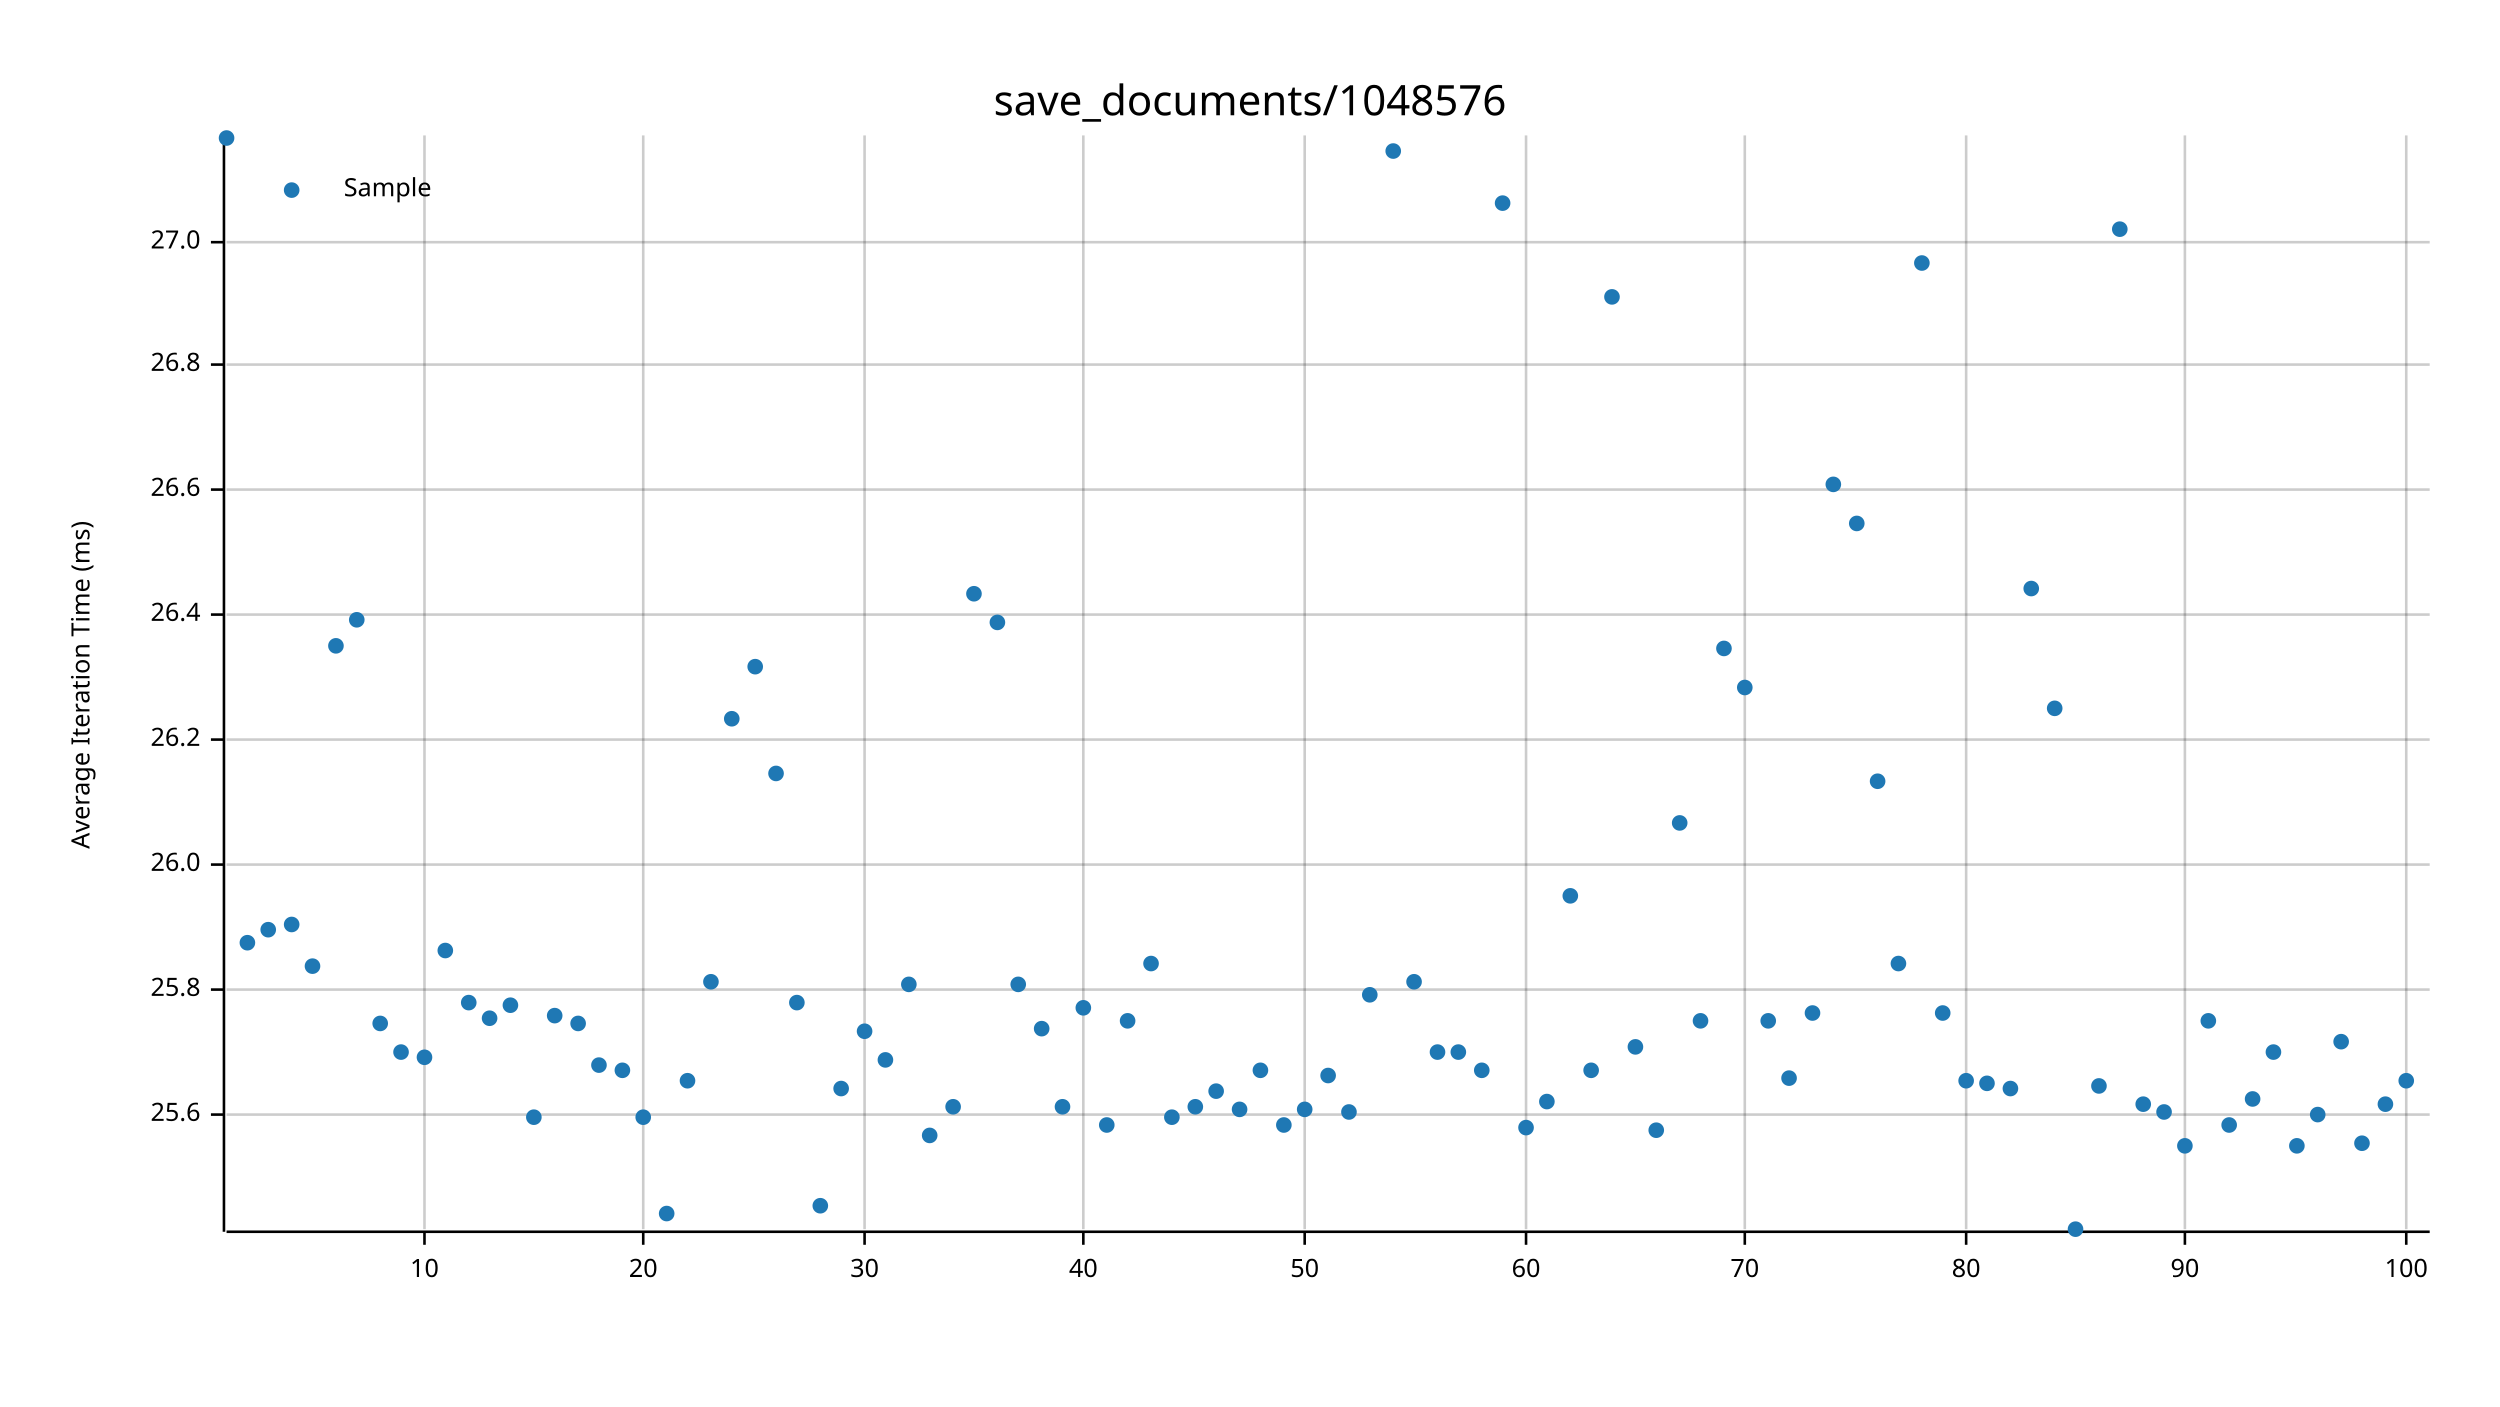
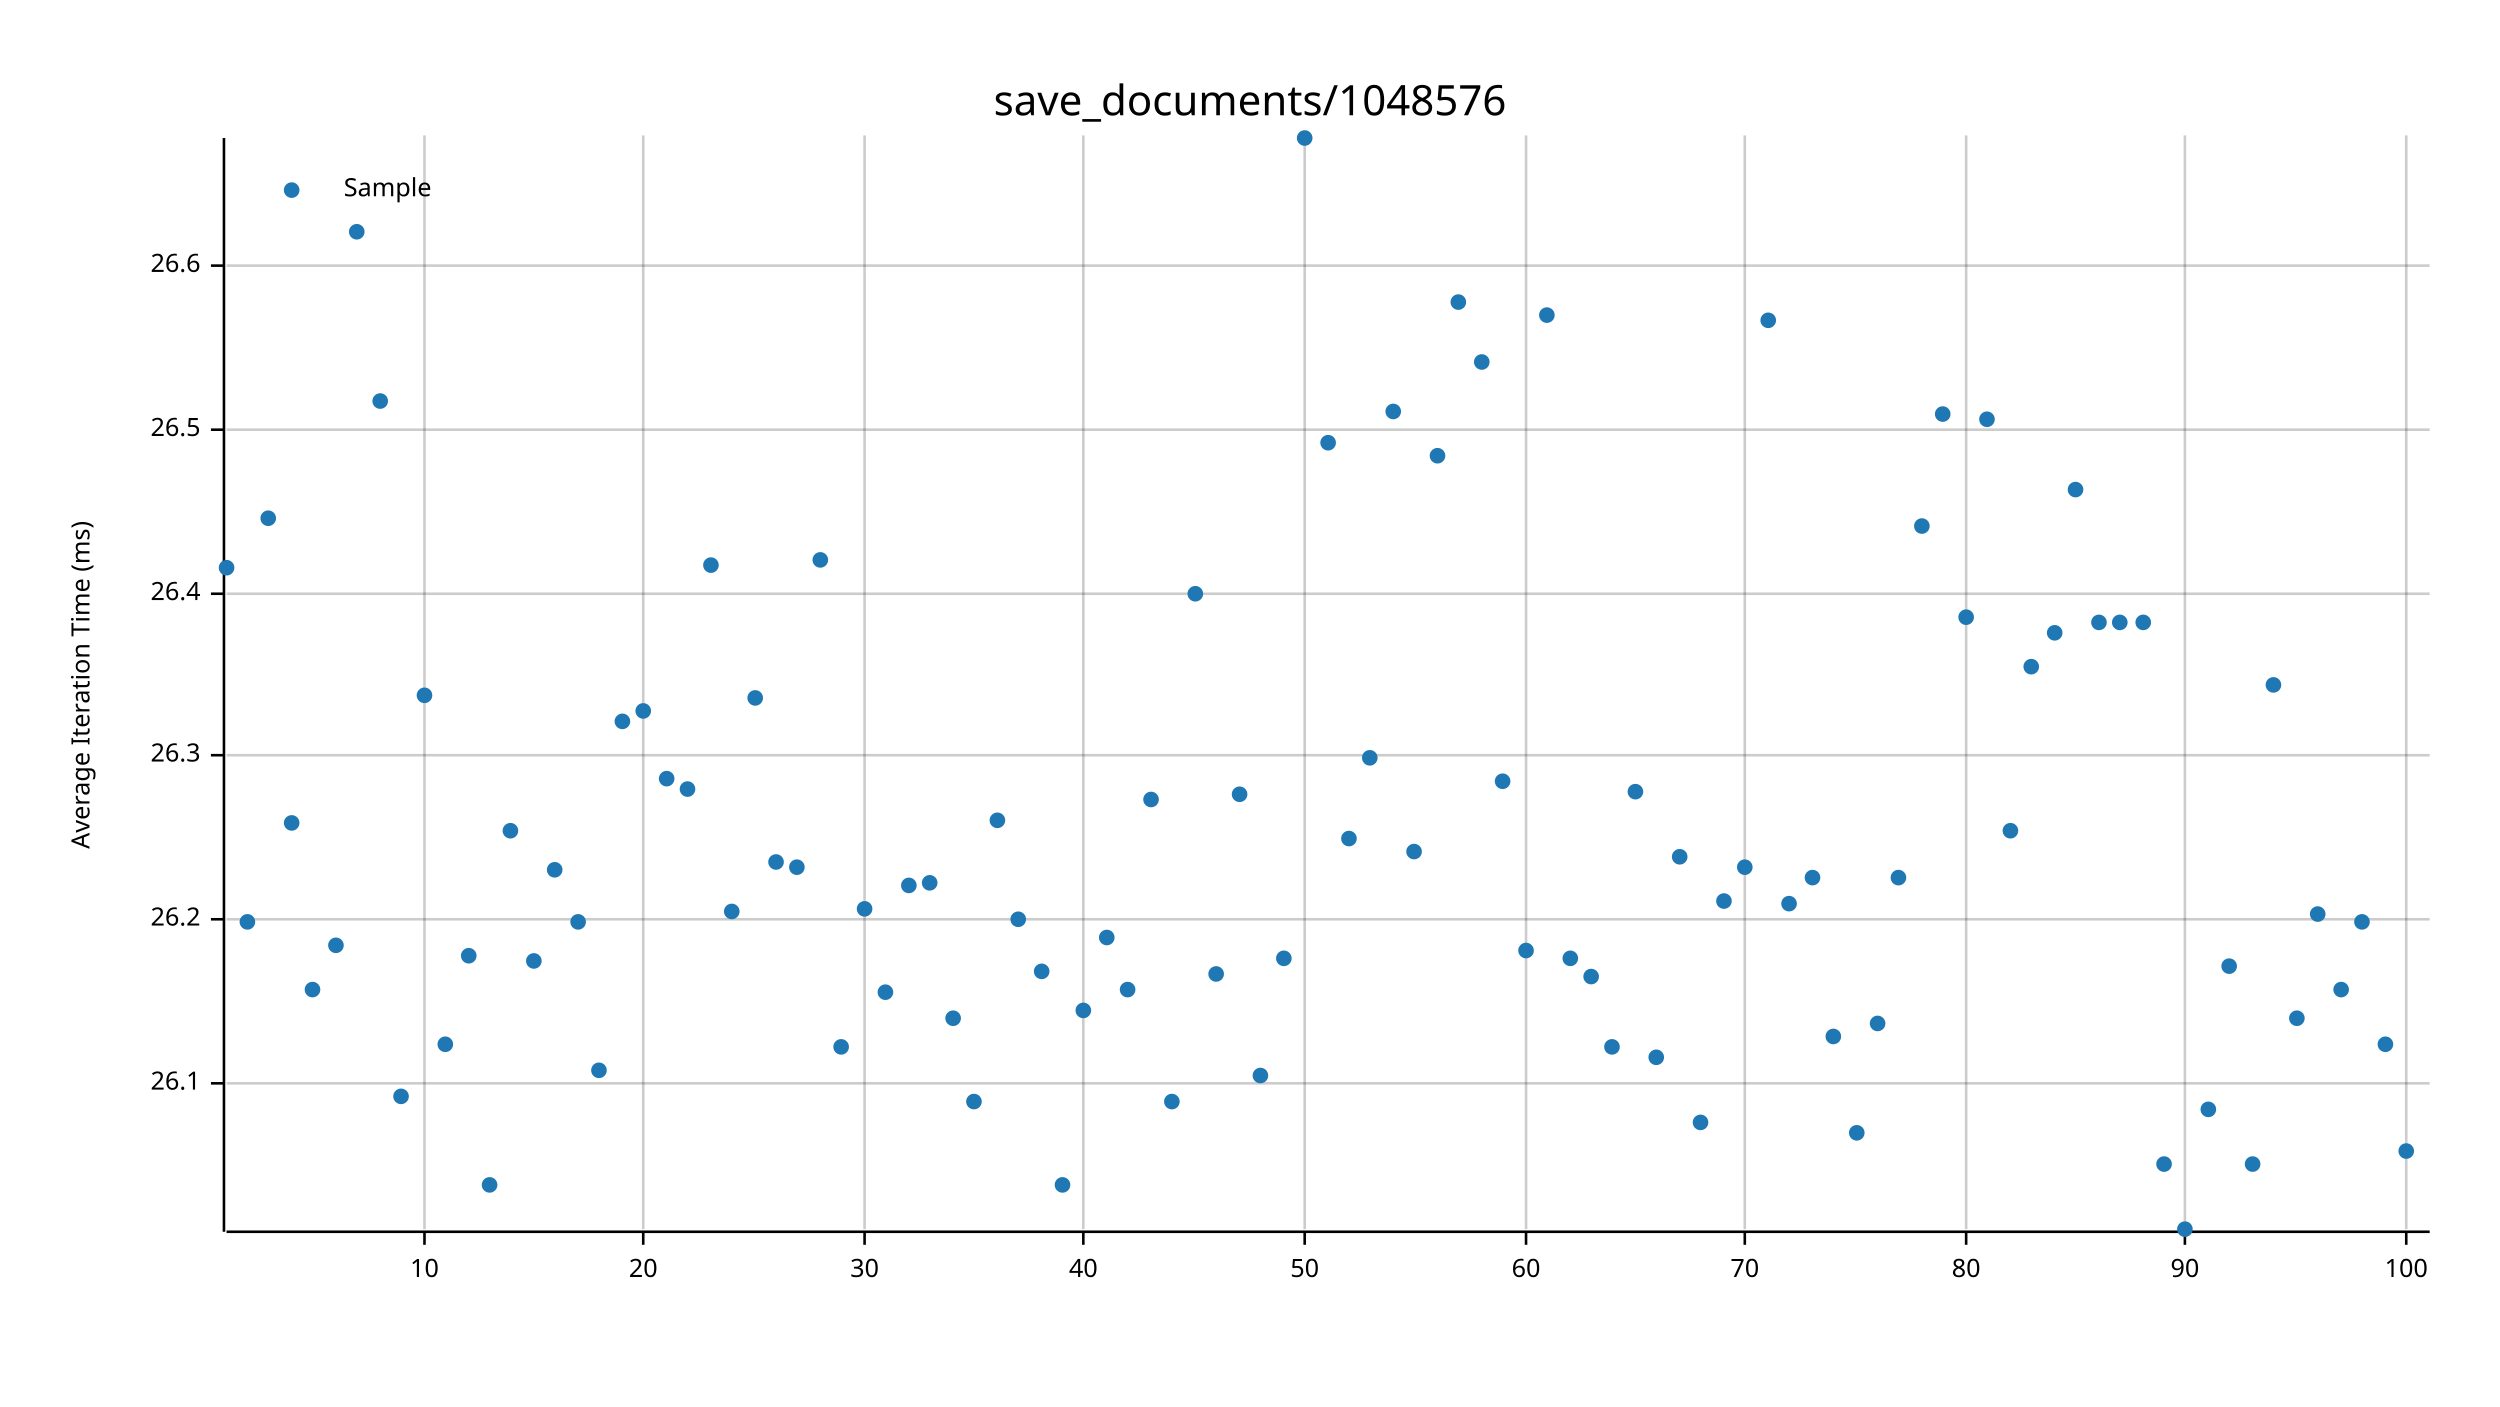
<svg xmlns="http://www.w3.org/2000/svg" width="960" height="540" viewBox="0 0 960 540">
  <text x="480" y="32" dy="0.76em" text-anchor="middle" font-family="sans-serif" font-size="16.129" opacity="1" fill="#000000">
save_documents/1048576
</text>
  <text x="27" y="263" dy="0.76em" text-anchor="middle" font-family="sans-serif" font-size="9.677" opacity="1" fill="#000000" transform="rotate(270, 27, 263)">
Average Iteration Time (ms)
</text>
  <line opacity="0.2" stroke="#000000" stroke-width="1" x1="163" y1="472" x2="163" y2="52" />
  <line opacity="0.2" stroke="#000000" stroke-width="1" x1="247" y1="472" x2="247" y2="52" />
  <line opacity="0.2" stroke="#000000" stroke-width="1" x1="332" y1="472" x2="332" y2="52" />
  <line opacity="0.2" stroke="#000000" stroke-width="1" x1="416" y1="472" x2="416" y2="52" />
  <line opacity="0.2" stroke="#000000" stroke-width="1" x1="501" y1="472" x2="501" y2="52" />
  <line opacity="0.2" stroke="#000000" stroke-width="1" x1="586" y1="472" x2="586" y2="52" />
  <line opacity="0.2" stroke="#000000" stroke-width="1" x1="670" y1="472" x2="670" y2="52" />
  <line opacity="0.2" stroke="#000000" stroke-width="1" x1="755" y1="472" x2="755" y2="52" />
  <line opacity="0.2" stroke="#000000" stroke-width="1" x1="839" y1="472" x2="839" y2="52" />
  <line opacity="0.2" stroke="#000000" stroke-width="1" x1="924" y1="472" x2="924" y2="52" />
-   <line opacity="0.2" stroke="#000000" stroke-width="1" x1="87" y1="428" x2="933" y2="428" />
-   <line opacity="0.2" stroke="#000000" stroke-width="1" x1="87" y1="380" x2="933" y2="380" />
-   <line opacity="0.2" stroke="#000000" stroke-width="1" x1="87" y1="332" x2="933" y2="332" />
-   <line opacity="0.2" stroke="#000000" stroke-width="1" x1="87" y1="284" x2="933" y2="284" />
-   <line opacity="0.2" stroke="#000000" stroke-width="1" x1="87" y1="236" x2="933" y2="236" />
-   <line opacity="0.2" stroke="#000000" stroke-width="1" x1="87" y1="188" x2="933" y2="188" />
-   <line opacity="0.2" stroke="#000000" stroke-width="1" x1="87" y1="140" x2="933" y2="140" />
-   <line opacity="0.2" stroke="#000000" stroke-width="1" x1="87" y1="93" x2="933" y2="93" />
+   <line opacity="0.2" stroke="#000000" stroke-width="1" x1="87" y1="416" x2="933" y2="416" />
+   <line opacity="0.2" stroke="#000000" stroke-width="1" x1="87" y1="353" x2="933" y2="353" />
+   <line opacity="0.2" stroke="#000000" stroke-width="1" x1="87" y1="290" x2="933" y2="290" />
+   <line opacity="0.2" stroke="#000000" stroke-width="1" x1="87" y1="228" x2="933" y2="228" />
+   <line opacity="0.2" stroke="#000000" stroke-width="1" x1="87" y1="165" x2="933" y2="165" />
+   <line opacity="0.2" stroke="#000000" stroke-width="1" x1="87" y1="102" x2="933" y2="102" />
  <polyline fill="none" opacity="1" stroke="#000000" stroke-width="1" points="86,53 86,473 " />
-   <text x="77" y="428" dy="0.5ex" text-anchor="end" font-family="sans-serif" font-size="9.677" opacity="1" fill="#000000">
- 25.6
+   <text x="77" y="416" dy="0.5ex" text-anchor="end" font-family="sans-serif" font-size="9.677" opacity="1" fill="#000000">
+ 26.1
</text>
-   <polyline fill="none" opacity="1" stroke="#000000" stroke-width="1" points="81,428 86,428 " />
-   <text x="77" y="380" dy="0.5ex" text-anchor="end" font-family="sans-serif" font-size="9.677" opacity="1" fill="#000000">
- 25.8
- </text>
-   <polyline fill="none" opacity="1" stroke="#000000" stroke-width="1" points="81,380 86,380 " />
-   <text x="77" y="332" dy="0.5ex" text-anchor="end" font-family="sans-serif" font-size="9.677" opacity="1" fill="#000000">
- 26.0
- </text>
-   <polyline fill="none" opacity="1" stroke="#000000" stroke-width="1" points="81,332 86,332 " />
-   <text x="77" y="284" dy="0.5ex" text-anchor="end" font-family="sans-serif" font-size="9.677" opacity="1" fill="#000000">
+   <polyline fill="none" opacity="1" stroke="#000000" stroke-width="1" points="81,416 86,416 " />
+   <text x="77" y="353" dy="0.5ex" text-anchor="end" font-family="sans-serif" font-size="9.677" opacity="1" fill="#000000">
26.2
</text>
-   <polyline fill="none" opacity="1" stroke="#000000" stroke-width="1" points="81,284 86,284 " />
-   <text x="77" y="236" dy="0.5ex" text-anchor="end" font-family="sans-serif" font-size="9.677" opacity="1" fill="#000000">
+   <polyline fill="none" opacity="1" stroke="#000000" stroke-width="1" points="81,353 86,353 " />
+   <text x="77" y="290" dy="0.5ex" text-anchor="end" font-family="sans-serif" font-size="9.677" opacity="1" fill="#000000">
+ 26.3
+ </text>
+   <polyline fill="none" opacity="1" stroke="#000000" stroke-width="1" points="81,290 86,290 " />
+   <text x="77" y="228" dy="0.5ex" text-anchor="end" font-family="sans-serif" font-size="9.677" opacity="1" fill="#000000">
26.4
</text>
-   <polyline fill="none" opacity="1" stroke="#000000" stroke-width="1" points="81,236 86,236 " />
-   <text x="77" y="188" dy="0.5ex" text-anchor="end" font-family="sans-serif" font-size="9.677" opacity="1" fill="#000000">
+   <polyline fill="none" opacity="1" stroke="#000000" stroke-width="1" points="81,228 86,228 " />
+   <text x="77" y="165" dy="0.5ex" text-anchor="end" font-family="sans-serif" font-size="9.677" opacity="1" fill="#000000">
+ 26.5
+ </text>
+   <polyline fill="none" opacity="1" stroke="#000000" stroke-width="1" points="81,165 86,165 " />
+   <text x="77" y="102" dy="0.5ex" text-anchor="end" font-family="sans-serif" font-size="9.677" opacity="1" fill="#000000">
26.6
</text>
-   <polyline fill="none" opacity="1" stroke="#000000" stroke-width="1" points="81,188 86,188 " />
-   <text x="77" y="140" dy="0.5ex" text-anchor="end" font-family="sans-serif" font-size="9.677" opacity="1" fill="#000000">
- 26.8
- </text>
-   <polyline fill="none" opacity="1" stroke="#000000" stroke-width="1" points="81,140 86,140 " />
-   <text x="77" y="93" dy="0.5ex" text-anchor="end" font-family="sans-serif" font-size="9.677" opacity="1" fill="#000000">
- 27.0
- </text>
-   <polyline fill="none" opacity="1" stroke="#000000" stroke-width="1" points="81,93 86,93 " />
+   <polyline fill="none" opacity="1" stroke="#000000" stroke-width="1" points="81,102 86,102 " />
  <polyline fill="none" opacity="1" stroke="#000000" stroke-width="1" points="87,473 933,473 " />
  <text x="163" y="483" dy="0.76em" text-anchor="middle" font-family="sans-serif" font-size="9.677" opacity="1" fill="#000000">
10
</text>
  <polyline fill="none" opacity="1" stroke="#000000" stroke-width="1" points="163,473 163,478 " />
  <text x="247" y="483" dy="0.76em" text-anchor="middle" font-family="sans-serif" font-size="9.677" opacity="1" fill="#000000">
20
</text>
  <polyline fill="none" opacity="1" stroke="#000000" stroke-width="1" points="247,473 247,478 " />
  <text x="332" y="483" dy="0.76em" text-anchor="middle" font-family="sans-serif" font-size="9.677" opacity="1" fill="#000000">
30
</text>
  <polyline fill="none" opacity="1" stroke="#000000" stroke-width="1" points="332,473 332,478 " />
  <text x="416" y="483" dy="0.76em" text-anchor="middle" font-family="sans-serif" font-size="9.677" opacity="1" fill="#000000">
40
</text>
  <polyline fill="none" opacity="1" stroke="#000000" stroke-width="1" points="416,473 416,478 " />
  <text x="501" y="483" dy="0.76em" text-anchor="middle" font-family="sans-serif" font-size="9.677" opacity="1" fill="#000000">
50
</text>
  <polyline fill="none" opacity="1" stroke="#000000" stroke-width="1" points="501,473 501,478 " />
  <text x="586" y="483" dy="0.76em" text-anchor="middle" font-family="sans-serif" font-size="9.677" opacity="1" fill="#000000">
60
</text>
  <polyline fill="none" opacity="1" stroke="#000000" stroke-width="1" points="586,473 586,478 " />
  <text x="670" y="483" dy="0.76em" text-anchor="middle" font-family="sans-serif" font-size="9.677" opacity="1" fill="#000000">
70
</text>
  <polyline fill="none" opacity="1" stroke="#000000" stroke-width="1" points="670,473 670,478 " />
  <text x="755" y="483" dy="0.76em" text-anchor="middle" font-family="sans-serif" font-size="9.677" opacity="1" fill="#000000">
80
</text>
  <polyline fill="none" opacity="1" stroke="#000000" stroke-width="1" points="755,473 755,478 " />
  <text x="839" y="483" dy="0.76em" text-anchor="middle" font-family="sans-serif" font-size="9.677" opacity="1" fill="#000000">
90
</text>
  <polyline fill="none" opacity="1" stroke="#000000" stroke-width="1" points="839,473 839,478 " />
  <text x="924" y="483" dy="0.76em" text-anchor="middle" font-family="sans-serif" font-size="9.677" opacity="1" fill="#000000">
100
</text>
  <polyline fill="none" opacity="1" stroke="#000000" stroke-width="1" points="924,473 924,478 " />
-   <circle cx="87" cy="53" r="3" opacity="1" fill="#1F78B4" stroke="none" stroke-width="1" />
-   <circle cx="95" cy="362" r="3" opacity="1" fill="#1F78B4" stroke="none" stroke-width="1" />
-   <circle cx="103" cy="357" r="3" opacity="1" fill="#1F78B4" stroke="none" stroke-width="1" />
-   <circle cx="112" cy="355" r="3" opacity="1" fill="#1F78B4" stroke="none" stroke-width="1" />
-   <circle cx="120" cy="371" r="3" opacity="1" fill="#1F78B4" stroke="none" stroke-width="1" />
-   <circle cx="129" cy="248" r="3" opacity="1" fill="#1F78B4" stroke="none" stroke-width="1" />
-   <circle cx="137" cy="238" r="3" opacity="1" fill="#1F78B4" stroke="none" stroke-width="1" />
-   <circle cx="146" cy="393" r="3" opacity="1" fill="#1F78B4" stroke="none" stroke-width="1" />
-   <circle cx="154" cy="404" r="3" opacity="1" fill="#1F78B4" stroke="none" stroke-width="1" />
-   <circle cx="163" cy="406" r="3" opacity="1" fill="#1F78B4" stroke="none" stroke-width="1" />
-   <circle cx="171" cy="365" r="3" opacity="1" fill="#1F78B4" stroke="none" stroke-width="1" />
-   <circle cx="180" cy="385" r="3" opacity="1" fill="#1F78B4" stroke="none" stroke-width="1" />
-   <circle cx="188" cy="391" r="3" opacity="1" fill="#1F78B4" stroke="none" stroke-width="1" />
-   <circle cx="196" cy="386" r="3" opacity="1" fill="#1F78B4" stroke="none" stroke-width="1" />
-   <circle cx="205" cy="429" r="3" opacity="1" fill="#1F78B4" stroke="none" stroke-width="1" />
-   <circle cx="213" cy="390" r="3" opacity="1" fill="#1F78B4" stroke="none" stroke-width="1" />
-   <circle cx="222" cy="393" r="3" opacity="1" fill="#1F78B4" stroke="none" stroke-width="1" />
-   <circle cx="230" cy="409" r="3" opacity="1" fill="#1F78B4" stroke="none" stroke-width="1" />
-   <circle cx="239" cy="411" r="3" opacity="1" fill="#1F78B4" stroke="none" stroke-width="1" />
-   <circle cx="247" cy="429" r="3" opacity="1" fill="#1F78B4" stroke="none" stroke-width="1" />
-   <circle cx="256" cy="466" r="3" opacity="1" fill="#1F78B4" stroke="none" stroke-width="1" />
-   <circle cx="264" cy="415" r="3" opacity="1" fill="#1F78B4" stroke="none" stroke-width="1" />
-   <circle cx="273" cy="377" r="3" opacity="1" fill="#1F78B4" stroke="none" stroke-width="1" />
-   <circle cx="281" cy="276" r="3" opacity="1" fill="#1F78B4" stroke="none" stroke-width="1" />
-   <circle cx="290" cy="256" r="3" opacity="1" fill="#1F78B4" stroke="none" stroke-width="1" />
-   <circle cx="298" cy="297" r="3" opacity="1" fill="#1F78B4" stroke="none" stroke-width="1" />
-   <circle cx="306" cy="385" r="3" opacity="1" fill="#1F78B4" stroke="none" stroke-width="1" />
-   <circle cx="315" cy="463" r="3" opacity="1" fill="#1F78B4" stroke="none" stroke-width="1" />
-   <circle cx="323" cy="418" r="3" opacity="1" fill="#1F78B4" stroke="none" stroke-width="1" />
-   <circle cx="332" cy="396" r="3" opacity="1" fill="#1F78B4" stroke="none" stroke-width="1" />
-   <circle cx="340" cy="407" r="3" opacity="1" fill="#1F78B4" stroke="none" stroke-width="1" />
-   <circle cx="349" cy="378" r="3" opacity="1" fill="#1F78B4" stroke="none" stroke-width="1" />
-   <circle cx="357" cy="436" r="3" opacity="1" fill="#1F78B4" stroke="none" stroke-width="1" />
-   <circle cx="366" cy="425" r="3" opacity="1" fill="#1F78B4" stroke="none" stroke-width="1" />
-   <circle cx="374" cy="228" r="3" opacity="1" fill="#1F78B4" stroke="none" stroke-width="1" />
-   <circle cx="383" cy="239" r="3" opacity="1" fill="#1F78B4" stroke="none" stroke-width="1" />
-   <circle cx="391" cy="378" r="3" opacity="1" fill="#1F78B4" stroke="none" stroke-width="1" />
-   <circle cx="400" cy="395" r="3" opacity="1" fill="#1F78B4" stroke="none" stroke-width="1" />
-   <circle cx="408" cy="425" r="3" opacity="1" fill="#1F78B4" stroke="none" stroke-width="1" />
-   <circle cx="416" cy="387" r="3" opacity="1" fill="#1F78B4" stroke="none" stroke-width="1" />
-   <circle cx="425" cy="432" r="3" opacity="1" fill="#1F78B4" stroke="none" stroke-width="1" />
-   <circle cx="433" cy="392" r="3" opacity="1" fill="#1F78B4" stroke="none" stroke-width="1" />
-   <circle cx="442" cy="370" r="3" opacity="1" fill="#1F78B4" stroke="none" stroke-width="1" />
-   <circle cx="450" cy="429" r="3" opacity="1" fill="#1F78B4" stroke="none" stroke-width="1" />
-   <circle cx="459" cy="425" r="3" opacity="1" fill="#1F78B4" stroke="none" stroke-width="1" />
-   <circle cx="467" cy="419" r="3" opacity="1" fill="#1F78B4" stroke="none" stroke-width="1" />
-   <circle cx="476" cy="426" r="3" opacity="1" fill="#1F78B4" stroke="none" stroke-width="1" />
-   <circle cx="484" cy="411" r="3" opacity="1" fill="#1F78B4" stroke="none" stroke-width="1" />
-   <circle cx="493" cy="432" r="3" opacity="1" fill="#1F78B4" stroke="none" stroke-width="1" />
-   <circle cx="501" cy="426" r="3" opacity="1" fill="#1F78B4" stroke="none" stroke-width="1" />
-   <circle cx="510" cy="413" r="3" opacity="1" fill="#1F78B4" stroke="none" stroke-width="1" />
-   <circle cx="518" cy="427" r="3" opacity="1" fill="#1F78B4" stroke="none" stroke-width="1" />
-   <circle cx="526" cy="382" r="3" opacity="1" fill="#1F78B4" stroke="none" stroke-width="1" />
-   <circle cx="535" cy="58" r="3" opacity="1" fill="#1F78B4" stroke="none" stroke-width="1" />
-   <circle cx="543" cy="377" r="3" opacity="1" fill="#1F78B4" stroke="none" stroke-width="1" />
-   <circle cx="552" cy="404" r="3" opacity="1" fill="#1F78B4" stroke="none" stroke-width="1" />
-   <circle cx="560" cy="404" r="3" opacity="1" fill="#1F78B4" stroke="none" stroke-width="1" />
-   <circle cx="569" cy="411" r="3" opacity="1" fill="#1F78B4" stroke="none" stroke-width="1" />
-   <circle cx="577" cy="78" r="3" opacity="1" fill="#1F78B4" stroke="none" stroke-width="1" />
-   <circle cx="586" cy="433" r="3" opacity="1" fill="#1F78B4" stroke="none" stroke-width="1" />
-   <circle cx="594" cy="423" r="3" opacity="1" fill="#1F78B4" stroke="none" stroke-width="1" />
-   <circle cx="603" cy="344" r="3" opacity="1" fill="#1F78B4" stroke="none" stroke-width="1" />
-   <circle cx="611" cy="411" r="3" opacity="1" fill="#1F78B4" stroke="none" stroke-width="1" />
-   <circle cx="619" cy="114" r="3" opacity="1" fill="#1F78B4" stroke="none" stroke-width="1" />
-   <circle cx="628" cy="402" r="3" opacity="1" fill="#1F78B4" stroke="none" stroke-width="1" />
-   <circle cx="636" cy="434" r="3" opacity="1" fill="#1F78B4" stroke="none" stroke-width="1" />
-   <circle cx="645" cy="316" r="3" opacity="1" fill="#1F78B4" stroke="none" stroke-width="1" />
-   <circle cx="653" cy="392" r="3" opacity="1" fill="#1F78B4" stroke="none" stroke-width="1" />
-   <circle cx="662" cy="249" r="3" opacity="1" fill="#1F78B4" stroke="none" stroke-width="1" />
-   <circle cx="670" cy="264" r="3" opacity="1" fill="#1F78B4" stroke="none" stroke-width="1" />
-   <circle cx="679" cy="392" r="3" opacity="1" fill="#1F78B4" stroke="none" stroke-width="1" />
-   <circle cx="687" cy="414" r="3" opacity="1" fill="#1F78B4" stroke="none" stroke-width="1" />
-   <circle cx="696" cy="389" r="3" opacity="1" fill="#1F78B4" stroke="none" stroke-width="1" />
-   <circle cx="704" cy="186" r="3" opacity="1" fill="#1F78B4" stroke="none" stroke-width="1" />
-   <circle cx="713" cy="201" r="3" opacity="1" fill="#1F78B4" stroke="none" stroke-width="1" />
-   <circle cx="721" cy="300" r="3" opacity="1" fill="#1F78B4" stroke="none" stroke-width="1" />
-   <circle cx="729" cy="370" r="3" opacity="1" fill="#1F78B4" stroke="none" stroke-width="1" />
-   <circle cx="738" cy="101" r="3" opacity="1" fill="#1F78B4" stroke="none" stroke-width="1" />
-   <circle cx="746" cy="389" r="3" opacity="1" fill="#1F78B4" stroke="none" stroke-width="1" />
-   <circle cx="755" cy="415" r="3" opacity="1" fill="#1F78B4" stroke="none" stroke-width="1" />
-   <circle cx="763" cy="416" r="3" opacity="1" fill="#1F78B4" stroke="none" stroke-width="1" />
-   <circle cx="772" cy="418" r="3" opacity="1" fill="#1F78B4" stroke="none" stroke-width="1" />
-   <circle cx="780" cy="226" r="3" opacity="1" fill="#1F78B4" stroke="none" stroke-width="1" />
-   <circle cx="789" cy="272" r="3" opacity="1" fill="#1F78B4" stroke="none" stroke-width="1" />
-   <circle cx="797" cy="472" r="3" opacity="1" fill="#1F78B4" stroke="none" stroke-width="1" />
-   <circle cx="806" cy="417" r="3" opacity="1" fill="#1F78B4" stroke="none" stroke-width="1" />
-   <circle cx="814" cy="88" r="3" opacity="1" fill="#1F78B4" stroke="none" stroke-width="1" />
-   <circle cx="823" cy="424" r="3" opacity="1" fill="#1F78B4" stroke="none" stroke-width="1" />
-   <circle cx="831" cy="427" r="3" opacity="1" fill="#1F78B4" stroke="none" stroke-width="1" />
-   <circle cx="839" cy="440" r="3" opacity="1" fill="#1F78B4" stroke="none" stroke-width="1" />
-   <circle cx="848" cy="392" r="3" opacity="1" fill="#1F78B4" stroke="none" stroke-width="1" />
-   <circle cx="856" cy="432" r="3" opacity="1" fill="#1F78B4" stroke="none" stroke-width="1" />
-   <circle cx="865" cy="422" r="3" opacity="1" fill="#1F78B4" stroke="none" stroke-width="1" />
-   <circle cx="873" cy="404" r="3" opacity="1" fill="#1F78B4" stroke="none" stroke-width="1" />
-   <circle cx="882" cy="440" r="3" opacity="1" fill="#1F78B4" stroke="none" stroke-width="1" />
-   <circle cx="890" cy="428" r="3" opacity="1" fill="#1F78B4" stroke="none" stroke-width="1" />
-   <circle cx="899" cy="400" r="3" opacity="1" fill="#1F78B4" stroke="none" stroke-width="1" />
-   <circle cx="907" cy="439" r="3" opacity="1" fill="#1F78B4" stroke="none" stroke-width="1" />
-   <circle cx="916" cy="424" r="3" opacity="1" fill="#1F78B4" stroke="none" stroke-width="1" />
-   <circle cx="924" cy="415" r="3" opacity="1" fill="#1F78B4" stroke="none" stroke-width="1" />
+   <circle cx="87" cy="218" r="3" opacity="1" fill="#1F78B4" stroke="none" stroke-width="1" />
+   <circle cx="95" cy="354" r="3" opacity="1" fill="#1F78B4" stroke="none" stroke-width="1" />
+   <circle cx="103" cy="199" r="3" opacity="1" fill="#1F78B4" stroke="none" stroke-width="1" />
+   <circle cx="112" cy="316" r="3" opacity="1" fill="#1F78B4" stroke="none" stroke-width="1" />
+   <circle cx="120" cy="380" r="3" opacity="1" fill="#1F78B4" stroke="none" stroke-width="1" />
+   <circle cx="129" cy="363" r="3" opacity="1" fill="#1F78B4" stroke="none" stroke-width="1" />
+   <circle cx="137" cy="89" r="3" opacity="1" fill="#1F78B4" stroke="none" stroke-width="1" />
+   <circle cx="146" cy="154" r="3" opacity="1" fill="#1F78B4" stroke="none" stroke-width="1" />
+   <circle cx="154" cy="421" r="3" opacity="1" fill="#1F78B4" stroke="none" stroke-width="1" />
+   <circle cx="163" cy="267" r="3" opacity="1" fill="#1F78B4" stroke="none" stroke-width="1" />
+   <circle cx="171" cy="401" r="3" opacity="1" fill="#1F78B4" stroke="none" stroke-width="1" />
+   <circle cx="180" cy="367" r="3" opacity="1" fill="#1F78B4" stroke="none" stroke-width="1" />
+   <circle cx="188" cy="455" r="3" opacity="1" fill="#1F78B4" stroke="none" stroke-width="1" />
+   <circle cx="196" cy="319" r="3" opacity="1" fill="#1F78B4" stroke="none" stroke-width="1" />
+   <circle cx="205" cy="369" r="3" opacity="1" fill="#1F78B4" stroke="none" stroke-width="1" />
+   <circle cx="213" cy="334" r="3" opacity="1" fill="#1F78B4" stroke="none" stroke-width="1" />
+   <circle cx="222" cy="354" r="3" opacity="1" fill="#1F78B4" stroke="none" stroke-width="1" />
+   <circle cx="230" cy="411" r="3" opacity="1" fill="#1F78B4" stroke="none" stroke-width="1" />
+   <circle cx="239" cy="277" r="3" opacity="1" fill="#1F78B4" stroke="none" stroke-width="1" />
+   <circle cx="247" cy="273" r="3" opacity="1" fill="#1F78B4" stroke="none" stroke-width="1" />
+   <circle cx="256" cy="299" r="3" opacity="1" fill="#1F78B4" stroke="none" stroke-width="1" />
+   <circle cx="264" cy="303" r="3" opacity="1" fill="#1F78B4" stroke="none" stroke-width="1" />
+   <circle cx="273" cy="217" r="3" opacity="1" fill="#1F78B4" stroke="none" stroke-width="1" />
+   <circle cx="281" cy="350" r="3" opacity="1" fill="#1F78B4" stroke="none" stroke-width="1" />
+   <circle cx="290" cy="268" r="3" opacity="1" fill="#1F78B4" stroke="none" stroke-width="1" />
+   <circle cx="298" cy="331" r="3" opacity="1" fill="#1F78B4" stroke="none" stroke-width="1" />
+   <circle cx="306" cy="333" r="3" opacity="1" fill="#1F78B4" stroke="none" stroke-width="1" />
+   <circle cx="315" cy="215" r="3" opacity="1" fill="#1F78B4" stroke="none" stroke-width="1" />
+   <circle cx="323" cy="402" r="3" opacity="1" fill="#1F78B4" stroke="none" stroke-width="1" />
+   <circle cx="332" cy="349" r="3" opacity="1" fill="#1F78B4" stroke="none" stroke-width="1" />
+   <circle cx="340" cy="381" r="3" opacity="1" fill="#1F78B4" stroke="none" stroke-width="1" />
+   <circle cx="349" cy="340" r="3" opacity="1" fill="#1F78B4" stroke="none" stroke-width="1" />
+   <circle cx="357" cy="339" r="3" opacity="1" fill="#1F78B4" stroke="none" stroke-width="1" />
+   <circle cx="366" cy="391" r="3" opacity="1" fill="#1F78B4" stroke="none" stroke-width="1" />
+   <circle cx="374" cy="423" r="3" opacity="1" fill="#1F78B4" stroke="none" stroke-width="1" />
+   <circle cx="383" cy="315" r="3" opacity="1" fill="#1F78B4" stroke="none" stroke-width="1" />
+   <circle cx="391" cy="353" r="3" opacity="1" fill="#1F78B4" stroke="none" stroke-width="1" />
+   <circle cx="400" cy="373" r="3" opacity="1" fill="#1F78B4" stroke="none" stroke-width="1" />
+   <circle cx="408" cy="455" r="3" opacity="1" fill="#1F78B4" stroke="none" stroke-width="1" />
+   <circle cx="416" cy="388" r="3" opacity="1" fill="#1F78B4" stroke="none" stroke-width="1" />
+   <circle cx="425" cy="360" r="3" opacity="1" fill="#1F78B4" stroke="none" stroke-width="1" />
+   <circle cx="433" cy="380" r="3" opacity="1" fill="#1F78B4" stroke="none" stroke-width="1" />
+   <circle cx="442" cy="307" r="3" opacity="1" fill="#1F78B4" stroke="none" stroke-width="1" />
+   <circle cx="450" cy="423" r="3" opacity="1" fill="#1F78B4" stroke="none" stroke-width="1" />
+   <circle cx="459" cy="228" r="3" opacity="1" fill="#1F78B4" stroke="none" stroke-width="1" />
+   <circle cx="467" cy="374" r="3" opacity="1" fill="#1F78B4" stroke="none" stroke-width="1" />
+   <circle cx="476" cy="305" r="3" opacity="1" fill="#1F78B4" stroke="none" stroke-width="1" />
+   <circle cx="484" cy="413" r="3" opacity="1" fill="#1F78B4" stroke="none" stroke-width="1" />
+   <circle cx="493" cy="368" r="3" opacity="1" fill="#1F78B4" stroke="none" stroke-width="1" />
+   <circle cx="501" cy="53" r="3" opacity="1" fill="#1F78B4" stroke="none" stroke-width="1" />
+   <circle cx="510" cy="170" r="3" opacity="1" fill="#1F78B4" stroke="none" stroke-width="1" />
+   <circle cx="518" cy="322" r="3" opacity="1" fill="#1F78B4" stroke="none" stroke-width="1" />
+   <circle cx="526" cy="291" r="3" opacity="1" fill="#1F78B4" stroke="none" stroke-width="1" />
+   <circle cx="535" cy="158" r="3" opacity="1" fill="#1F78B4" stroke="none" stroke-width="1" />
+   <circle cx="543" cy="327" r="3" opacity="1" fill="#1F78B4" stroke="none" stroke-width="1" />
+   <circle cx="552" cy="175" r="3" opacity="1" fill="#1F78B4" stroke="none" stroke-width="1" />
+   <circle cx="560" cy="116" r="3" opacity="1" fill="#1F78B4" stroke="none" stroke-width="1" />
+   <circle cx="569" cy="139" r="3" opacity="1" fill="#1F78B4" stroke="none" stroke-width="1" />
+   <circle cx="577" cy="300" r="3" opacity="1" fill="#1F78B4" stroke="none" stroke-width="1" />
+   <circle cx="586" cy="365" r="3" opacity="1" fill="#1F78B4" stroke="none" stroke-width="1" />
+   <circle cx="594" cy="121" r="3" opacity="1" fill="#1F78B4" stroke="none" stroke-width="1" />
+   <circle cx="603" cy="368" r="3" opacity="1" fill="#1F78B4" stroke="none" stroke-width="1" />
+   <circle cx="611" cy="375" r="3" opacity="1" fill="#1F78B4" stroke="none" stroke-width="1" />
+   <circle cx="619" cy="402" r="3" opacity="1" fill="#1F78B4" stroke="none" stroke-width="1" />
+   <circle cx="628" cy="304" r="3" opacity="1" fill="#1F78B4" stroke="none" stroke-width="1" />
+   <circle cx="636" cy="406" r="3" opacity="1" fill="#1F78B4" stroke="none" stroke-width="1" />
+   <circle cx="645" cy="329" r="3" opacity="1" fill="#1F78B4" stroke="none" stroke-width="1" />
+   <circle cx="653" cy="431" r="3" opacity="1" fill="#1F78B4" stroke="none" stroke-width="1" />
+   <circle cx="662" cy="346" r="3" opacity="1" fill="#1F78B4" stroke="none" stroke-width="1" />
+   <circle cx="670" cy="333" r="3" opacity="1" fill="#1F78B4" stroke="none" stroke-width="1" />
+   <circle cx="679" cy="123" r="3" opacity="1" fill="#1F78B4" stroke="none" stroke-width="1" />
+   <circle cx="687" cy="347" r="3" opacity="1" fill="#1F78B4" stroke="none" stroke-width="1" />
+   <circle cx="696" cy="337" r="3" opacity="1" fill="#1F78B4" stroke="none" stroke-width="1" />
+   <circle cx="704" cy="398" r="3" opacity="1" fill="#1F78B4" stroke="none" stroke-width="1" />
+   <circle cx="713" cy="435" r="3" opacity="1" fill="#1F78B4" stroke="none" stroke-width="1" />
+   <circle cx="721" cy="393" r="3" opacity="1" fill="#1F78B4" stroke="none" stroke-width="1" />
+   <circle cx="729" cy="337" r="3" opacity="1" fill="#1F78B4" stroke="none" stroke-width="1" />
+   <circle cx="738" cy="202" r="3" opacity="1" fill="#1F78B4" stroke="none" stroke-width="1" />
+   <circle cx="746" cy="159" r="3" opacity="1" fill="#1F78B4" stroke="none" stroke-width="1" />
+   <circle cx="755" cy="237" r="3" opacity="1" fill="#1F78B4" stroke="none" stroke-width="1" />
+   <circle cx="763" cy="161" r="3" opacity="1" fill="#1F78B4" stroke="none" stroke-width="1" />
+   <circle cx="772" cy="319" r="3" opacity="1" fill="#1F78B4" stroke="none" stroke-width="1" />
+   <circle cx="780" cy="256" r="3" opacity="1" fill="#1F78B4" stroke="none" stroke-width="1" />
+   <circle cx="789" cy="243" r="3" opacity="1" fill="#1F78B4" stroke="none" stroke-width="1" />
+   <circle cx="797" cy="188" r="3" opacity="1" fill="#1F78B4" stroke="none" stroke-width="1" />
+   <circle cx="806" cy="239" r="3" opacity="1" fill="#1F78B4" stroke="none" stroke-width="1" />
+   <circle cx="814" cy="239" r="3" opacity="1" fill="#1F78B4" stroke="none" stroke-width="1" />
+   <circle cx="823" cy="239" r="3" opacity="1" fill="#1F78B4" stroke="none" stroke-width="1" />
+   <circle cx="831" cy="447" r="3" opacity="1" fill="#1F78B4" stroke="none" stroke-width="1" />
+   <circle cx="839" cy="472" r="3" opacity="1" fill="#1F78B4" stroke="none" stroke-width="1" />
+   <circle cx="848" cy="426" r="3" opacity="1" fill="#1F78B4" stroke="none" stroke-width="1" />
+   <circle cx="856" cy="371" r="3" opacity="1" fill="#1F78B4" stroke="none" stroke-width="1" />
+   <circle cx="865" cy="447" r="3" opacity="1" fill="#1F78B4" stroke="none" stroke-width="1" />
+   <circle cx="873" cy="263" r="3" opacity="1" fill="#1F78B4" stroke="none" stroke-width="1" />
+   <circle cx="882" cy="391" r="3" opacity="1" fill="#1F78B4" stroke="none" stroke-width="1" />
+   <circle cx="890" cy="351" r="3" opacity="1" fill="#1F78B4" stroke="none" stroke-width="1" />
+   <circle cx="899" cy="380" r="3" opacity="1" fill="#1F78B4" stroke="none" stroke-width="1" />
+   <circle cx="907" cy="354" r="3" opacity="1" fill="#1F78B4" stroke="none" stroke-width="1" />
+   <circle cx="916" cy="401" r="3" opacity="1" fill="#1F78B4" stroke="none" stroke-width="1" />
+   <circle cx="924" cy="442" r="3" opacity="1" fill="#1F78B4" stroke="none" stroke-width="1" />
  <text x="132" y="68" dy="0.76em" text-anchor="start" font-family="sans-serif" font-size="9.677" opacity="1" fill="#000000">
Sample
</text>
  <circle cx="112" cy="73" r="3" opacity="1" fill="#1F78B4" stroke="none" stroke-width="1" />
</svg>
